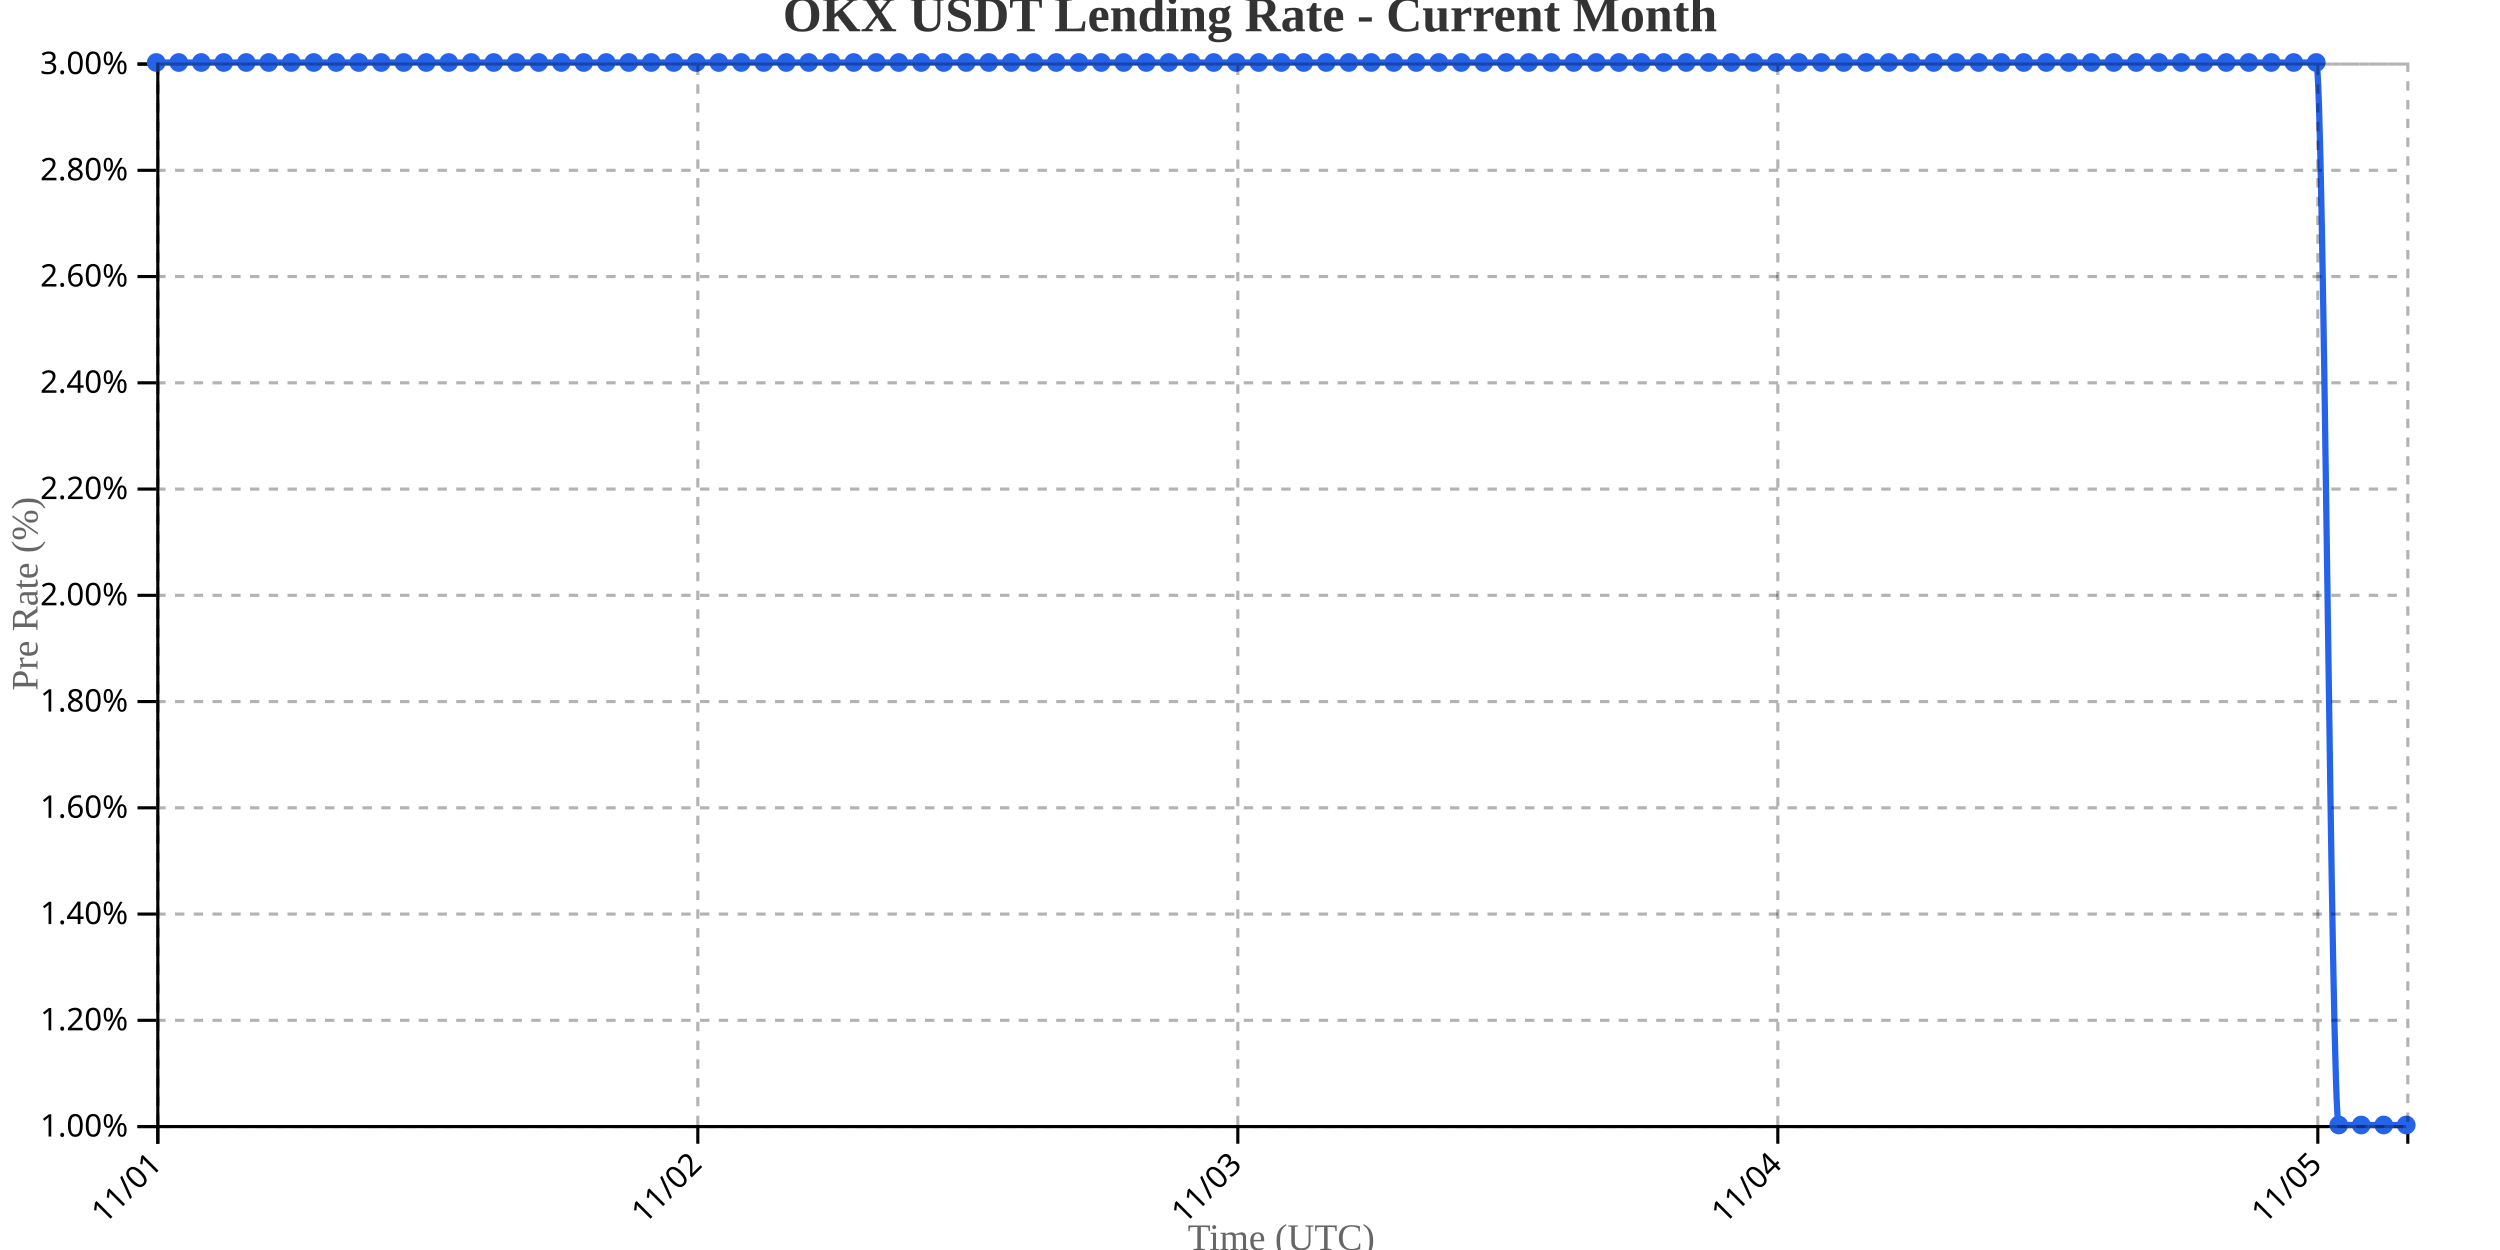
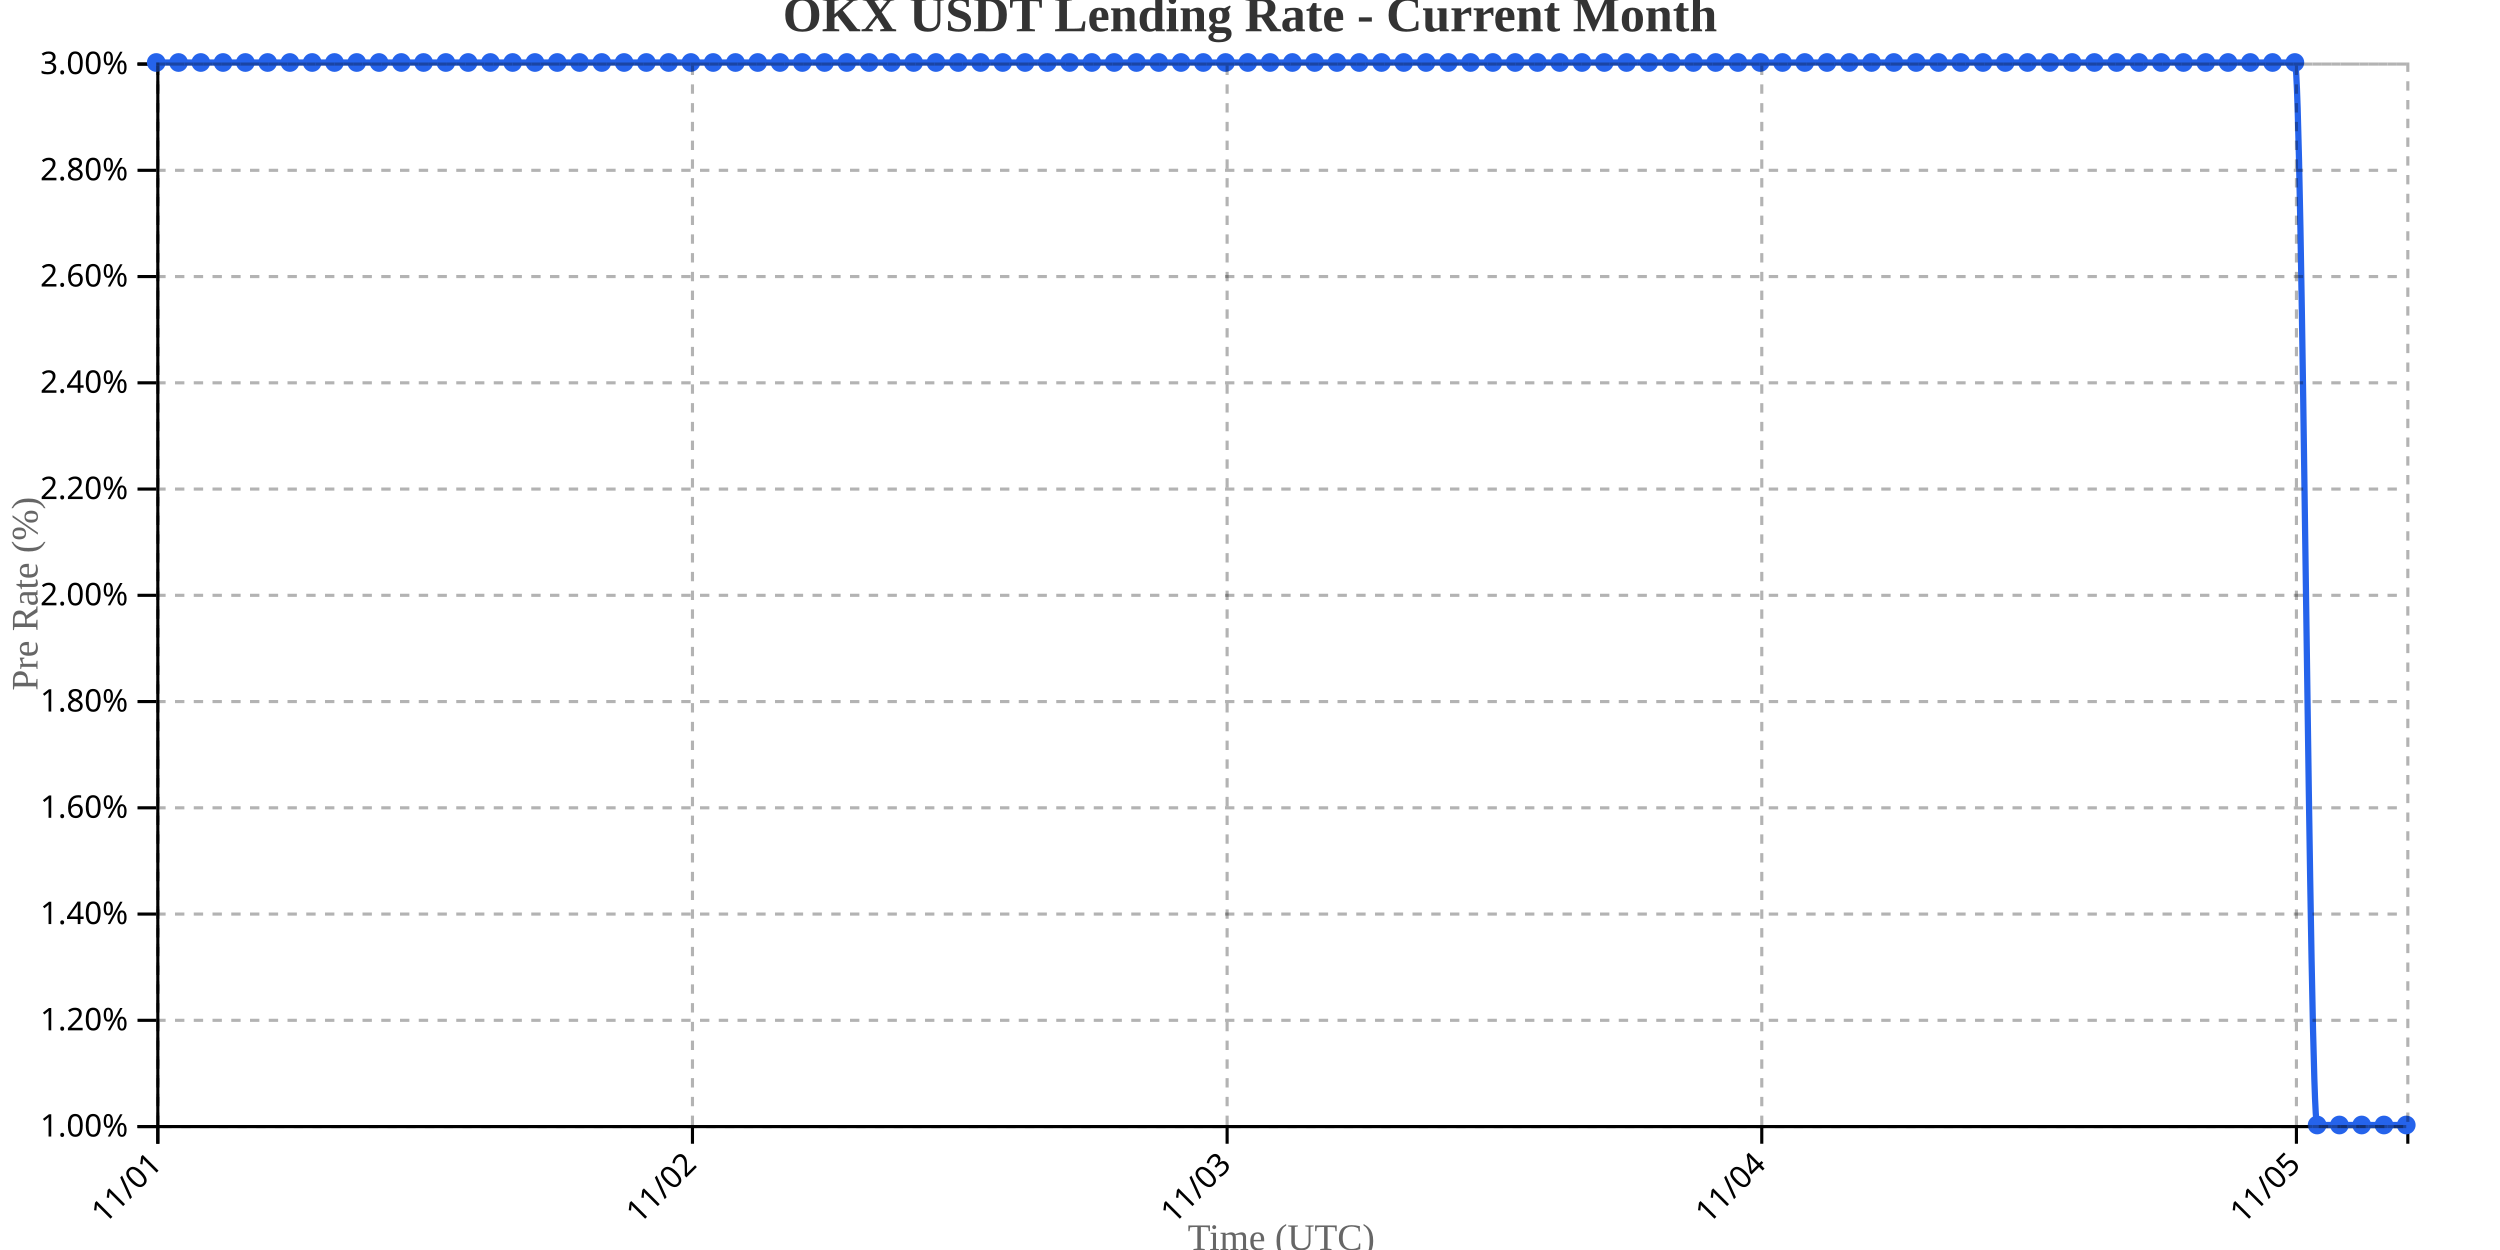
<svg xmlns="http://www.w3.org/2000/svg" width="800" height="400">
  <g transform="translate(50,20)">
    <g transform="translate(0,340)" fill="none" font-size="10" font-family="sans-serif" text-anchor="middle">
      <path class="domain" stroke="currentColor" d="M0.5,6V0.5H720.5V6" />
      <g class="tick" opacity="1" transform="translate(0.5,0)">
        <line stroke="currentColor" y2="6" />
        <text fill="currentColor" y="9" dy=".15em" style="text-anchor: end;" dx="-.8em" transform="rotate(-45)">11/01</text>
      </g>
-       <g class="tick" opacity="1" transform="translate(173.3,0)">
+       <g class="tick" opacity="1" transform="translate(171.5891,0)">
        <line stroke="currentColor" y2="6" />
        <text fill="currentColor" y="9" dy=".15em" style="text-anchor: end;" dx="-.8em" transform="rotate(-45)">11/02</text>
      </g>
-       <g class="tick" opacity="1" transform="translate(346.1,0)">
+       <g class="tick" opacity="1" transform="translate(342.6782,0)">
        <line stroke="currentColor" y2="6" />
        <text fill="currentColor" y="9" dy=".15em" style="text-anchor: end;" dx="-.8em" transform="rotate(-45)">11/03</text>
      </g>
-       <g class="tick" opacity="1" transform="translate(518.9,0)">
+       <g class="tick" opacity="1" transform="translate(513.7673,0)">
        <line stroke="currentColor" y2="6" />
        <text fill="currentColor" y="9" dy=".15em" style="text-anchor: end;" dx="-.8em" transform="rotate(-45)">11/04</text>
      </g>
-       <g class="tick" opacity="1" transform="translate(691.7,0)">
+       <g class="tick" opacity="1" transform="translate(684.8564,0)">
        <line stroke="currentColor" y2="6" />
        <text fill="currentColor" y="9" dy=".15em" style="text-anchor: end;" dx="-.8em" transform="rotate(-45)">11/05</text>
      </g>
    </g>
    <g fill="none" font-size="10" font-family="sans-serif" text-anchor="end">
      <path class="domain" stroke="currentColor" d="M-6,340.5H0.5V0.5H-6" />
      <g class="tick" opacity="1" transform="translate(0,340.5)">
        <line stroke="currentColor" x2="-6" />
        <text fill="currentColor" x="-9" dy="0.32em">1.00%</text>
      </g>
      <g class="tick" opacity="1" transform="translate(0,306.5)">
        <line stroke="currentColor" x2="-6" />
        <text fill="currentColor" x="-9" dy="0.32em">1.20%</text>
      </g>
      <g class="tick" opacity="1" transform="translate(0,272.5)">
        <line stroke="currentColor" x2="-6" />
        <text fill="currentColor" x="-9" dy="0.32em">1.40%</text>
      </g>
      <g class="tick" opacity="1" transform="translate(0,238.5)">
        <line stroke="currentColor" x2="-6" />
        <text fill="currentColor" x="-9" dy="0.32em">1.60%</text>
      </g>
      <g class="tick" opacity="1" transform="translate(0,204.5)">
        <line stroke="currentColor" x2="-6" />
        <text fill="currentColor" x="-9" dy="0.32em">1.80%</text>
      </g>
      <g class="tick" opacity="1" transform="translate(0,170.5)">
        <line stroke="currentColor" x2="-6" />
        <text fill="currentColor" x="-9" dy="0.32em">2.00%</text>
      </g>
      <g class="tick" opacity="1" transform="translate(0,136.5)">
        <line stroke="currentColor" x2="-6" />
        <text fill="currentColor" x="-9" dy="0.32em">2.20%</text>
      </g>
      <g class="tick" opacity="1" transform="translate(0,102.5)">
        <line stroke="currentColor" x2="-6" />
        <text fill="currentColor" x="-9" dy="0.32em">2.40%</text>
      </g>
      <g class="tick" opacity="1" transform="translate(0,68.5)">
        <line stroke="currentColor" x2="-6" />
        <text fill="currentColor" x="-9" dy="0.32em">2.60%</text>
      </g>
      <g class="tick" opacity="1" transform="translate(0,34.5)">
        <line stroke="currentColor" x2="-6" />
        <text fill="currentColor" x="-9" dy="0.32em">2.80%</text>
      </g>
      <g class="tick" opacity="1" transform="translate(0,0.5)">
        <line stroke="currentColor" x2="-6" />
        <text fill="currentColor" x="-9" dy="0.32em">3.00%</text>
      </g>
    </g>
    <text transform="rotate(-90)" y="-50" x="-170" dy="1em" style="text-anchor: middle; font-size: 12px; fill: #666;">Pre Rate (%)</text>
    <text transform="translate(360, 380)" style="text-anchor: middle; font-size: 12px; fill: #666;">Time (UTC)</text>
-     <path fill="none" stroke="#2563eb" stroke-width="2" d="M0,0C2.4,0,4.8,0,7.2,0C9.6,0,12,0,14.4,0C16.8,0,19.2,0,21.6,0C24,0,26.4,0,28.8,0C31.2,0,33.6,0,36,0C38.4,0,40.8,0,43.2,0C45.6,0,48,0,50.4,0C52.8,0,55.2,0,57.6,0C60,0,62.4,0,64.8,0C67.2,0,69.6,0,72,0C74.4,0,76.8,0,79.2,0C81.6,0,84,0,86.4,0C88.8,0,91.2,0,93.6,0C96,0,98.4,0,100.8,0C103.2,0,105.6,0,108,0C110.4,0,112.8,0,115.2,0C117.6,0,120,0,122.4,0C124.8,0,127.2,0,129.6,0C132,0,134.4,0,136.8,0C139.2,0,141.6,0,144,0C146.4,0,148.8,0,151.2,0C153.6,0,156,0,158.4,0C160.8,0,163.2,0,165.6,0C168,0,170.4,0,172.8,0C175.2,0,177.6,0,180,0C182.4,0,184.8,0,187.2,0C189.6,0,192,0,194.4,0C196.8,0,199.2,0,201.6,0C204,0,206.4,0,208.8,0C211.2,0,213.6,0,216,0C218.4,0,220.8,0,223.2,0C225.6,0,228,0,230.4,0C232.8,0,235.2,0,237.6,0C240,0,242.4,0,244.8,0C247.2,0,249.6,0,252,0C254.4,0,256.8,0,259.2,0C261.6,0,264,0,266.4,0C268.8,0,271.2,0,273.6,0C276,0,278.4,0,280.8,0C283.2,0,285.6,0,288,0C290.4,0,292.8,0,295.2,0C297.6,0,300,0,302.4,0C304.8,0,307.2,0,309.6,0C312,0,314.4,0,316.8,0C319.2,0,321.6,0,324,0C326.4,0,328.8,0,331.2,0C333.6,0,336,0,338.4,0C340.8,0,343.2,0,345.6,0C348,0,350.4,0,352.8,0C355.2,0,357.6,0,360,0C362.4,0,364.8,0,367.2,0C369.6,0,372,0,374.4,0C376.8,0,379.2,0,381.6,0C384,0,386.4,0,388.8,0C391.2,0,393.6,0,396,0C398.4,0,400.8,0,403.2,0C405.6,0,408,0,410.4,0C412.8,0,415.2,0,417.6,0C420,0,422.4,0,424.8,0C427.2,0,429.6,0,432,0C434.4,0,436.8,0,439.2,0C441.6,0,444,0,446.4,0C448.8,0,451.2,0,453.6,0C456,0,458.4,0,460.8,0C463.2,0,465.6,0,468,0C470.4,0,472.8,0,475.2,0C477.6,0,480,0,482.4,0C484.8,0,487.2,0,489.6,0C492,0,494.4,0,496.8,0C499.2,0,501.6,0,504,0C506.4,0,508.8,0,511.2,0C513.6,0,516,0,518.4,0C520.8,0,523.2,0,525.6,0C528,0,530.4,0,532.8,0C535.2,0,537.6,0,540,0C542.4,0,544.8,0,547.2,0C549.6,0,552,0,554.4,0C556.8,0,559.2,0,561.6,0C564,0,566.4,0,568.8,0C571.2,0,573.6,0,576,0C578.4,0,580.8,0,583.2,0C585.6,0,588,0,590.4,0C592.8,0,595.2,0,597.6,0C600,0,602.4,0,604.8,0C607.2,0,609.6,0,612,0C614.4,0,616.8,0,619.2,0C621.6,0,624,0,626.4,0C628.8,0,631.2,0,633.6,0C636,0,638.4,0,640.8,0C643.2,0,645.6,0,648,0C650.4,0,652.8,0,655.2,0C657.6,0,660,0,662.4,0C664.8,0,667.2,0,669.6,0C672,0,674.4,0,676.8,0C679.2,0,681.6,0,684,0C686.4,0,688.8,0,691.2,0C693.6,0,696,340,698.4,340C700.8,340,703.2,340,705.6,340C708,340,710.4,340,712.8,340C715.2,340,717.6,340,720,340" />
+     <path fill="none" stroke="#2563eb" stroke-width="2" d="M0,0C2.376,0,4.752,0,7.129,0C9.505,0,11.881,0,14.257,0C16.634,0,19.01,0,21.386,0C23.762,0,26.139,0,28.515,0C30.891,0,33.267,0,35.644,0C38.02,0,40.396,0,42.772,0C45.149,0,47.525,0,49.901,0C52.277,0,54.653,0,57.03,0C59.406,0,61.782,0,64.158,0C66.535,0,68.911,0,71.287,0C73.663,0,76.04,0,78.416,0C80.792,0,83.168,0,85.545,0C87.921,0,90.297,0,92.673,0C95.05,0,97.426,0,99.802,0C102.178,0,104.554,0,106.931,0C109.307,0,111.683,0,114.059,0C116.436,0,118.812,0,121.188,0C123.564,0,125.941,0,128.317,0C130.693,0,133.069,0,135.446,0C137.822,0,140.198,0,142.574,0C144.95,0,147.327,0,149.703,0C152.079,0,154.455,0,156.832,0C159.208,0,161.584,0,163.96,0C166.337,0,168.713,0,171.089,0C173.465,0,175.842,0,178.218,0C180.594,0,182.97,0,185.347,0C187.723,0,190.099,0,192.475,0C194.851,0,197.228,0,199.604,0C201.98,0,204.356,0,206.733,0C209.109,0,211.485,0,213.861,0C216.238,0,218.614,0,220.99,0C223.366,0,225.743,0,228.119,0C230.495,0,232.871,0,235.248,0C237.624,0,240,0,242.376,0C244.752,0,247.129,0,249.505,0C251.881,0,254.257,0,256.634,0C259.01,0,261.386,0,263.762,0C266.139,0,268.515,0,270.891,0C273.267,0,275.644,0,278.02,0C280.396,0,282.772,0,285.149,0C287.525,0,289.901,0,292.277,0C294.653,0,297.03,0,299.406,0C301.782,0,304.158,0,306.535,0C308.911,0,311.287,0,313.663,0C316.04,0,318.416,0,320.792,0C323.168,0,325.545,0,327.921,0C330.297,0,332.673,0,335.05,0C337.426,0,339.802,0,342.178,0C344.554,0,346.931,0,349.307,0C351.683,0,354.059,0,356.436,0C358.812,0,361.188,0,363.564,0C365.941,0,368.317,0,370.693,0C373.069,0,375.446,0,377.822,0C380.198,0,382.574,0,384.95,0C387.327,0,389.703,0,392.079,0C394.455,0,396.832,0,399.208,0C401.584,0,403.96,0,406.337,0C408.713,0,411.089,0,413.465,0C415.842,0,418.218,0,420.594,0C422.97,0,425.347,0,427.723,0C430.099,0,432.475,0,434.851,0C437.228,0,439.604,0,441.98,0C444.356,0,446.733,0,449.109,0C451.485,0,453.861,0,456.238,0C458.614,0,460.99,0,463.366,0C465.743,0,468.119,0,470.495,0C472.871,0,475.248,0,477.624,0C480,0,482.376,0,484.752,0C487.129,0,489.505,0,491.881,0C494.257,0,496.634,0,499.01,0C501.386,0,503.762,0,506.139,0C508.515,0,510.891,0,513.267,0C515.644,0,518.02,0,520.396,0C522.772,0,525.149,0,527.525,0C529.901,0,532.277,0,534.653,0C537.03,0,539.406,0,541.782,0C544.158,0,546.535,0,548.911,0C551.287,0,553.663,0,556.04,0C558.416,0,560.792,0,563.168,0C565.545,0,567.921,0,570.297,0C572.673,0,575.05,0,577.426,0C579.802,0,582.178,0,584.554,0C586.931,0,589.307,0,591.683,0C594.059,0,596.436,0,598.812,0C601.188,0,603.564,0,605.941,0C608.317,0,610.693,0,613.069,0C615.446,0,617.822,0,620.198,0C622.574,0,624.95,0,627.327,0C629.703,0,632.079,0,634.455,0C636.832,0,639.208,0,641.584,0C643.96,0,646.337,0,648.713,0C651.089,0,653.465,0,655.842,0C658.218,0,660.594,0,662.97,0C665.347,0,667.723,0,670.099,0C672.475,0,674.851,0,677.228,0C679.604,0,681.98,0,684.356,0C686.733,0,689.109,340,691.485,340C693.861,340,696.238,340,698.614,340C700.99,340,703.366,340,705.743,340C708.119,340,710.495,340,712.871,340C715.248,340,717.624,340,720,340" />
    <circle class="dot" cx="0" cy="0" r="3" fill="#2563eb" />
-     <circle class="dot" cx="7.2" cy="0" r="3" fill="#2563eb" />
-     <circle class="dot" cx="14.4" cy="0" r="3" fill="#2563eb" />
-     <circle class="dot" cx="21.6" cy="0" r="3" fill="#2563eb" />
-     <circle class="dot" cx="28.8" cy="0" r="3" fill="#2563eb" />
-     <circle class="dot" cx="36" cy="0" r="3" fill="#2563eb" />
-     <circle class="dot" cx="43.2" cy="0" r="3" fill="#2563eb" />
-     <circle class="dot" cx="50.4" cy="0" r="3" fill="#2563eb" />
-     <circle class="dot" cx="57.6" cy="0" r="3" fill="#2563eb" />
-     <circle class="dot" cx="64.8" cy="0" r="3" fill="#2563eb" />
-     <circle class="dot" cx="72" cy="0" r="3" fill="#2563eb" />
-     <circle class="dot" cx="79.2" cy="0" r="3" fill="#2563eb" />
-     <circle class="dot" cx="86.4" cy="0" r="3" fill="#2563eb" />
-     <circle class="dot" cx="93.6" cy="0" r="3" fill="#2563eb" />
-     <circle class="dot" cx="100.8" cy="0" r="3" fill="#2563eb" />
-     <circle class="dot" cx="108" cy="0" r="3" fill="#2563eb" />
-     <circle class="dot" cx="115.2" cy="0" r="3" fill="#2563eb" />
-     <circle class="dot" cx="122.4" cy="0" r="3" fill="#2563eb" />
-     <circle class="dot" cx="129.6" cy="0" r="3" fill="#2563eb" />
-     <circle class="dot" cx="136.8" cy="0" r="3" fill="#2563eb" />
-     <circle class="dot" cx="144" cy="0" r="3" fill="#2563eb" />
-     <circle class="dot" cx="151.2" cy="0" r="3" fill="#2563eb" />
-     <circle class="dot" cx="158.4" cy="0" r="3" fill="#2563eb" />
-     <circle class="dot" cx="165.6" cy="0" r="3" fill="#2563eb" />
-     <circle class="dot" cx="172.8" cy="0" r="3" fill="#2563eb" />
-     <circle class="dot" cx="180" cy="0" r="3" fill="#2563eb" />
-     <circle class="dot" cx="187.2" cy="0" r="3" fill="#2563eb" />
-     <circle class="dot" cx="194.4" cy="0" r="3" fill="#2563eb" />
-     <circle class="dot" cx="201.6" cy="0" r="3" fill="#2563eb" />
-     <circle class="dot" cx="208.8" cy="0" r="3" fill="#2563eb" />
-     <circle class="dot" cx="216" cy="0" r="3" fill="#2563eb" />
-     <circle class="dot" cx="223.2" cy="0" r="3" fill="#2563eb" />
-     <circle class="dot" cx="230.4" cy="0" r="3" fill="#2563eb" />
-     <circle class="dot" cx="237.6" cy="0" r="3" fill="#2563eb" />
-     <circle class="dot" cx="244.8" cy="0" r="3" fill="#2563eb" />
-     <circle class="dot" cx="252" cy="0" r="3" fill="#2563eb" />
-     <circle class="dot" cx="259.2" cy="0" r="3" fill="#2563eb" />
-     <circle class="dot" cx="266.4" cy="0" r="3" fill="#2563eb" />
-     <circle class="dot" cx="273.6" cy="0" r="3" fill="#2563eb" />
-     <circle class="dot" cx="280.8" cy="0" r="3" fill="#2563eb" />
-     <circle class="dot" cx="288" cy="0" r="3" fill="#2563eb" />
-     <circle class="dot" cx="295.2" cy="0" r="3" fill="#2563eb" />
-     <circle class="dot" cx="302.4" cy="0" r="3" fill="#2563eb" />
-     <circle class="dot" cx="309.6" cy="0" r="3" fill="#2563eb" />
-     <circle class="dot" cx="316.8" cy="0" r="3" fill="#2563eb" />
-     <circle class="dot" cx="324" cy="0" r="3" fill="#2563eb" />
-     <circle class="dot" cx="331.2" cy="0" r="3" fill="#2563eb" />
-     <circle class="dot" cx="338.4" cy="0" r="3" fill="#2563eb" />
-     <circle class="dot" cx="345.6" cy="0" r="3" fill="#2563eb" />
-     <circle class="dot" cx="352.8" cy="0" r="3" fill="#2563eb" />
-     <circle class="dot" cx="360" cy="0" r="3" fill="#2563eb" />
-     <circle class="dot" cx="367.2" cy="0" r="3" fill="#2563eb" />
-     <circle class="dot" cx="374.4" cy="0" r="3" fill="#2563eb" />
-     <circle class="dot" cx="381.6" cy="0" r="3" fill="#2563eb" />
-     <circle class="dot" cx="388.8" cy="0" r="3" fill="#2563eb" />
-     <circle class="dot" cx="396" cy="0" r="3" fill="#2563eb" />
-     <circle class="dot" cx="403.2" cy="0" r="3" fill="#2563eb" />
-     <circle class="dot" cx="410.4" cy="0" r="3" fill="#2563eb" />
-     <circle class="dot" cx="417.6" cy="0" r="3" fill="#2563eb" />
-     <circle class="dot" cx="424.8" cy="0" r="3" fill="#2563eb" />
-     <circle class="dot" cx="432" cy="0" r="3" fill="#2563eb" />
-     <circle class="dot" cx="439.2" cy="0" r="3" fill="#2563eb" />
-     <circle class="dot" cx="446.4" cy="0" r="3" fill="#2563eb" />
-     <circle class="dot" cx="453.6" cy="0" r="3" fill="#2563eb" />
-     <circle class="dot" cx="460.8" cy="0" r="3" fill="#2563eb" />
-     <circle class="dot" cx="468" cy="0" r="3" fill="#2563eb" />
-     <circle class="dot" cx="475.2" cy="0" r="3" fill="#2563eb" />
-     <circle class="dot" cx="482.4" cy="0" r="3" fill="#2563eb" />
-     <circle class="dot" cx="489.6" cy="0" r="3" fill="#2563eb" />
-     <circle class="dot" cx="496.8" cy="0" r="3" fill="#2563eb" />
-     <circle class="dot" cx="504" cy="0" r="3" fill="#2563eb" />
-     <circle class="dot" cx="511.2" cy="0" r="3" fill="#2563eb" />
-     <circle class="dot" cx="518.4" cy="0" r="3" fill="#2563eb" />
-     <circle class="dot" cx="525.6" cy="0" r="3" fill="#2563eb" />
-     <circle class="dot" cx="532.8" cy="0" r="3" fill="#2563eb" />
-     <circle class="dot" cx="540" cy="0" r="3" fill="#2563eb" />
-     <circle class="dot" cx="547.2" cy="0" r="3" fill="#2563eb" />
-     <circle class="dot" cx="554.4" cy="0" r="3" fill="#2563eb" />
-     <circle class="dot" cx="561.6" cy="0" r="3" fill="#2563eb" />
-     <circle class="dot" cx="568.8" cy="0" r="3" fill="#2563eb" />
-     <circle class="dot" cx="576" cy="0" r="3" fill="#2563eb" />
-     <circle class="dot" cx="583.2" cy="0" r="3" fill="#2563eb" />
-     <circle class="dot" cx="590.4" cy="0" r="3" fill="#2563eb" />
-     <circle class="dot" cx="597.6" cy="0" r="3" fill="#2563eb" />
-     <circle class="dot" cx="604.8" cy="0" r="3" fill="#2563eb" />
-     <circle class="dot" cx="612" cy="0" r="3" fill="#2563eb" />
-     <circle class="dot" cx="619.2" cy="0" r="3" fill="#2563eb" />
-     <circle class="dot" cx="626.4" cy="0" r="3" fill="#2563eb" />
-     <circle class="dot" cx="633.6" cy="0" r="3" fill="#2563eb" />
-     <circle class="dot" cx="640.8" cy="0" r="3" fill="#2563eb" />
-     <circle class="dot" cx="648" cy="0" r="3" fill="#2563eb" />
-     <circle class="dot" cx="655.2" cy="0" r="3" fill="#2563eb" />
-     <circle class="dot" cx="662.4" cy="0" r="3" fill="#2563eb" />
-     <circle class="dot" cx="669.6" cy="0" r="3" fill="#2563eb" />
-     <circle class="dot" cx="676.8" cy="0" r="3" fill="#2563eb" />
-     <circle class="dot" cx="684" cy="0" r="3" fill="#2563eb" />
-     <circle class="dot" cx="691.2" cy="0" r="3" fill="#2563eb" />
-     <circle class="dot" cx="698.4" cy="340" r="3" fill="#2563eb" />
-     <circle class="dot" cx="705.6" cy="340" r="3" fill="#2563eb" />
-     <circle class="dot" cx="712.8" cy="340" r="3" fill="#2563eb" />
+     <circle class="dot" cx="7.129" cy="0" r="3" fill="#2563eb" />
+     <circle class="dot" cx="14.257" cy="0" r="3" fill="#2563eb" />
+     <circle class="dot" cx="21.386" cy="0" r="3" fill="#2563eb" />
+     <circle class="dot" cx="28.515" cy="0" r="3" fill="#2563eb" />
+     <circle class="dot" cx="35.644" cy="0" r="3" fill="#2563eb" />
+     <circle class="dot" cx="42.772" cy="0" r="3" fill="#2563eb" />
+     <circle class="dot" cx="49.901" cy="0" r="3" fill="#2563eb" />
+     <circle class="dot" cx="57.03" cy="0" r="3" fill="#2563eb" />
+     <circle class="dot" cx="64.158" cy="0" r="3" fill="#2563eb" />
+     <circle class="dot" cx="71.287" cy="0" r="3" fill="#2563eb" />
+     <circle class="dot" cx="78.416" cy="0" r="3" fill="#2563eb" />
+     <circle class="dot" cx="85.545" cy="0" r="3" fill="#2563eb" />
+     <circle class="dot" cx="92.673" cy="0" r="3" fill="#2563eb" />
+     <circle class="dot" cx="99.802" cy="0" r="3" fill="#2563eb" />
+     <circle class="dot" cx="106.931" cy="0" r="3" fill="#2563eb" />
+     <circle class="dot" cx="114.059" cy="0" r="3" fill="#2563eb" />
+     <circle class="dot" cx="121.188" cy="0" r="3" fill="#2563eb" />
+     <circle class="dot" cx="128.317" cy="0" r="3" fill="#2563eb" />
+     <circle class="dot" cx="135.446" cy="0" r="3" fill="#2563eb" />
+     <circle class="dot" cx="142.574" cy="0" r="3" fill="#2563eb" />
+     <circle class="dot" cx="149.703" cy="0" r="3" fill="#2563eb" />
+     <circle class="dot" cx="156.832" cy="0" r="3" fill="#2563eb" />
+     <circle class="dot" cx="163.96" cy="0" r="3" fill="#2563eb" />
+     <circle class="dot" cx="171.089" cy="0" r="3" fill="#2563eb" />
+     <circle class="dot" cx="178.218" cy="0" r="3" fill="#2563eb" />
+     <circle class="dot" cx="185.347" cy="0" r="3" fill="#2563eb" />
+     <circle class="dot" cx="192.475" cy="0" r="3" fill="#2563eb" />
+     <circle class="dot" cx="199.604" cy="0" r="3" fill="#2563eb" />
+     <circle class="dot" cx="206.733" cy="0" r="3" fill="#2563eb" />
+     <circle class="dot" cx="213.861" cy="0" r="3" fill="#2563eb" />
+     <circle class="dot" cx="220.99" cy="0" r="3" fill="#2563eb" />
+     <circle class="dot" cx="228.119" cy="0" r="3" fill="#2563eb" />
+     <circle class="dot" cx="235.248" cy="0" r="3" fill="#2563eb" />
+     <circle class="dot" cx="242.376" cy="0" r="3" fill="#2563eb" />
+     <circle class="dot" cx="249.505" cy="0" r="3" fill="#2563eb" />
+     <circle class="dot" cx="256.634" cy="0" r="3" fill="#2563eb" />
+     <circle class="dot" cx="263.762" cy="0" r="3" fill="#2563eb" />
+     <circle class="dot" cx="270.891" cy="0" r="3" fill="#2563eb" />
+     <circle class="dot" cx="278.02" cy="0" r="3" fill="#2563eb" />
+     <circle class="dot" cx="285.149" cy="0" r="3" fill="#2563eb" />
+     <circle class="dot" cx="292.277" cy="0" r="3" fill="#2563eb" />
+     <circle class="dot" cx="299.406" cy="0" r="3" fill="#2563eb" />
+     <circle class="dot" cx="306.535" cy="0" r="3" fill="#2563eb" />
+     <circle class="dot" cx="313.663" cy="0" r="3" fill="#2563eb" />
+     <circle class="dot" cx="320.792" cy="0" r="3" fill="#2563eb" />
+     <circle class="dot" cx="327.921" cy="0" r="3" fill="#2563eb" />
+     <circle class="dot" cx="335.05" cy="0" r="3" fill="#2563eb" />
+     <circle class="dot" cx="342.178" cy="0" r="3" fill="#2563eb" />
+     <circle class="dot" cx="349.307" cy="0" r="3" fill="#2563eb" />
+     <circle class="dot" cx="356.436" cy="0" r="3" fill="#2563eb" />
+     <circle class="dot" cx="363.564" cy="0" r="3" fill="#2563eb" />
+     <circle class="dot" cx="370.693" cy="0" r="3" fill="#2563eb" />
+     <circle class="dot" cx="377.822" cy="0" r="3" fill="#2563eb" />
+     <circle class="dot" cx="384.95" cy="0" r="3" fill="#2563eb" />
+     <circle class="dot" cx="392.079" cy="0" r="3" fill="#2563eb" />
+     <circle class="dot" cx="399.208" cy="0" r="3" fill="#2563eb" />
+     <circle class="dot" cx="406.337" cy="0" r="3" fill="#2563eb" />
+     <circle class="dot" cx="413.465" cy="0" r="3" fill="#2563eb" />
+     <circle class="dot" cx="420.594" cy="0" r="3" fill="#2563eb" />
+     <circle class="dot" cx="427.723" cy="0" r="3" fill="#2563eb" />
+     <circle class="dot" cx="434.851" cy="0" r="3" fill="#2563eb" />
+     <circle class="dot" cx="441.98" cy="0" r="3" fill="#2563eb" />
+     <circle class="dot" cx="449.109" cy="0" r="3" fill="#2563eb" />
+     <circle class="dot" cx="456.238" cy="0" r="3" fill="#2563eb" />
+     <circle class="dot" cx="463.366" cy="0" r="3" fill="#2563eb" />
+     <circle class="dot" cx="470.495" cy="0" r="3" fill="#2563eb" />
+     <circle class="dot" cx="477.624" cy="0" r="3" fill="#2563eb" />
+     <circle class="dot" cx="484.752" cy="0" r="3" fill="#2563eb" />
+     <circle class="dot" cx="491.881" cy="0" r="3" fill="#2563eb" />
+     <circle class="dot" cx="499.01" cy="0" r="3" fill="#2563eb" />
+     <circle class="dot" cx="506.139" cy="0" r="3" fill="#2563eb" />
+     <circle class="dot" cx="513.267" cy="0" r="3" fill="#2563eb" />
+     <circle class="dot" cx="520.396" cy="0" r="3" fill="#2563eb" />
+     <circle class="dot" cx="527.525" cy="0" r="3" fill="#2563eb" />
+     <circle class="dot" cx="534.653" cy="0" r="3" fill="#2563eb" />
+     <circle class="dot" cx="541.782" cy="0" r="3" fill="#2563eb" />
+     <circle class="dot" cx="548.911" cy="0" r="3" fill="#2563eb" />
+     <circle class="dot" cx="556.04" cy="0" r="3" fill="#2563eb" />
+     <circle class="dot" cx="563.168" cy="0" r="3" fill="#2563eb" />
+     <circle class="dot" cx="570.297" cy="0" r="3" fill="#2563eb" />
+     <circle class="dot" cx="577.426" cy="0" r="3" fill="#2563eb" />
+     <circle class="dot" cx="584.554" cy="0" r="3" fill="#2563eb" />
+     <circle class="dot" cx="591.683" cy="0" r="3" fill="#2563eb" />
+     <circle class="dot" cx="598.812" cy="0" r="3" fill="#2563eb" />
+     <circle class="dot" cx="605.941" cy="0" r="3" fill="#2563eb" />
+     <circle class="dot" cx="613.069" cy="0" r="3" fill="#2563eb" />
+     <circle class="dot" cx="620.198" cy="0" r="3" fill="#2563eb" />
+     <circle class="dot" cx="627.327" cy="0" r="3" fill="#2563eb" />
+     <circle class="dot" cx="634.455" cy="0" r="3" fill="#2563eb" />
+     <circle class="dot" cx="641.584" cy="0" r="3" fill="#2563eb" />
+     <circle class="dot" cx="648.713" cy="0" r="3" fill="#2563eb" />
+     <circle class="dot" cx="655.842" cy="0" r="3" fill="#2563eb" />
+     <circle class="dot" cx="662.97" cy="0" r="3" fill="#2563eb" />
+     <circle class="dot" cx="670.099" cy="0" r="3" fill="#2563eb" />
+     <circle class="dot" cx="677.228" cy="0" r="3" fill="#2563eb" />
+     <circle class="dot" cx="684.356" cy="0" r="3" fill="#2563eb" />
+     <circle class="dot" cx="691.485" cy="340" r="3" fill="#2563eb" />
+     <circle class="dot" cx="698.614" cy="340" r="3" fill="#2563eb" />
+     <circle class="dot" cx="705.743" cy="340" r="3" fill="#2563eb" />
+     <circle class="dot" cx="712.871" cy="340" r="3" fill="#2563eb" />
    <circle class="dot" cx="720" cy="340" r="3" fill="#2563eb" />
    <g class="grid" transform="translate(0,340)" fill="none" font-size="10" font-family="sans-serif" text-anchor="middle" style="stroke-dasharray: 3,3; opacity: 0.3;">
      <path class="domain" stroke="currentColor" d="M0.5,-340V0.5H720.5V-340" />
      <g class="tick" opacity="1" transform="translate(0.5,0)">
        <line stroke="currentColor" y2="-340" />
        <text fill="currentColor" y="3" dy="0.71em" />
      </g>
-       <g class="tick" opacity="1" transform="translate(173.3,0)">
-         <line stroke="currentColor" y2="-340" />
-         <text fill="currentColor" y="3" dy="0.71em" />
-       </g>
-       <g class="tick" opacity="1" transform="translate(346.1,0)">
-         <line stroke="currentColor" y2="-340" />
-         <text fill="currentColor" y="3" dy="0.71em" />
-       </g>
-       <g class="tick" opacity="1" transform="translate(518.9,0)">
-         <line stroke="currentColor" y2="-340" />
-         <text fill="currentColor" y="3" dy="0.71em" />
-       </g>
-       <g class="tick" opacity="1" transform="translate(691.7,0)">
+       <g class="tick" opacity="1" transform="translate(171.5891,0)">
+         <line stroke="currentColor" y2="-340" />
+         <text fill="currentColor" y="3" dy="0.71em" />
+       </g>
+       <g class="tick" opacity="1" transform="translate(342.6782,0)">
+         <line stroke="currentColor" y2="-340" />
+         <text fill="currentColor" y="3" dy="0.71em" />
+       </g>
+       <g class="tick" opacity="1" transform="translate(513.7673,0)">
+         <line stroke="currentColor" y2="-340" />
+         <text fill="currentColor" y="3" dy="0.71em" />
+       </g>
+       <g class="tick" opacity="1" transform="translate(684.8564,0)">
        <line stroke="currentColor" y2="-340" />
        <text fill="currentColor" y="3" dy="0.71em" />
      </g>
    </g>
    <g class="grid" fill="none" font-size="10" font-family="sans-serif" text-anchor="end" style="stroke-dasharray: 3,3; opacity: 0.3;">
      <path class="domain" stroke="currentColor" d="M720,340.5H0.5V0.5H720" />
      <g class="tick" opacity="1" transform="translate(0,340.5)">
        <line stroke="currentColor" x2="720" />
        <text fill="currentColor" x="-3" dy="0.32em" />
      </g>
      <g class="tick" opacity="1" transform="translate(0,306.5)">
        <line stroke="currentColor" x2="720" />
        <text fill="currentColor" x="-3" dy="0.32em" />
      </g>
      <g class="tick" opacity="1" transform="translate(0,272.5)">
        <line stroke="currentColor" x2="720" />
        <text fill="currentColor" x="-3" dy="0.32em" />
      </g>
      <g class="tick" opacity="1" transform="translate(0,238.5)">
        <line stroke="currentColor" x2="720" />
        <text fill="currentColor" x="-3" dy="0.32em" />
      </g>
      <g class="tick" opacity="1" transform="translate(0,204.5)">
        <line stroke="currentColor" x2="720" />
        <text fill="currentColor" x="-3" dy="0.32em" />
      </g>
      <g class="tick" opacity="1" transform="translate(0,170.5)">
        <line stroke="currentColor" x2="720" />
        <text fill="currentColor" x="-3" dy="0.32em" />
      </g>
      <g class="tick" opacity="1" transform="translate(0,136.5)">
        <line stroke="currentColor" x2="720" />
        <text fill="currentColor" x="-3" dy="0.32em" />
      </g>
      <g class="tick" opacity="1" transform="translate(0,102.5)">
        <line stroke="currentColor" x2="720" />
        <text fill="currentColor" x="-3" dy="0.32em" />
      </g>
      <g class="tick" opacity="1" transform="translate(0,68.5)">
        <line stroke="currentColor" x2="720" />
        <text fill="currentColor" x="-3" dy="0.32em" />
      </g>
      <g class="tick" opacity="1" transform="translate(0,34.5)">
        <line stroke="currentColor" x2="720" />
        <text fill="currentColor" x="-3" dy="0.32em" />
      </g>
      <g class="tick" opacity="1" transform="translate(0,0.5)">
        <line stroke="currentColor" x2="720" />
        <text fill="currentColor" x="-3" dy="0.32em" />
      </g>
    </g>
  </g>
  <text x="400" y="10" text-anchor="middle" style="font-size: 16px; font-weight: bold; fill: #333;">OKX USDT Lending Rate - Current Month</text>
</svg>
